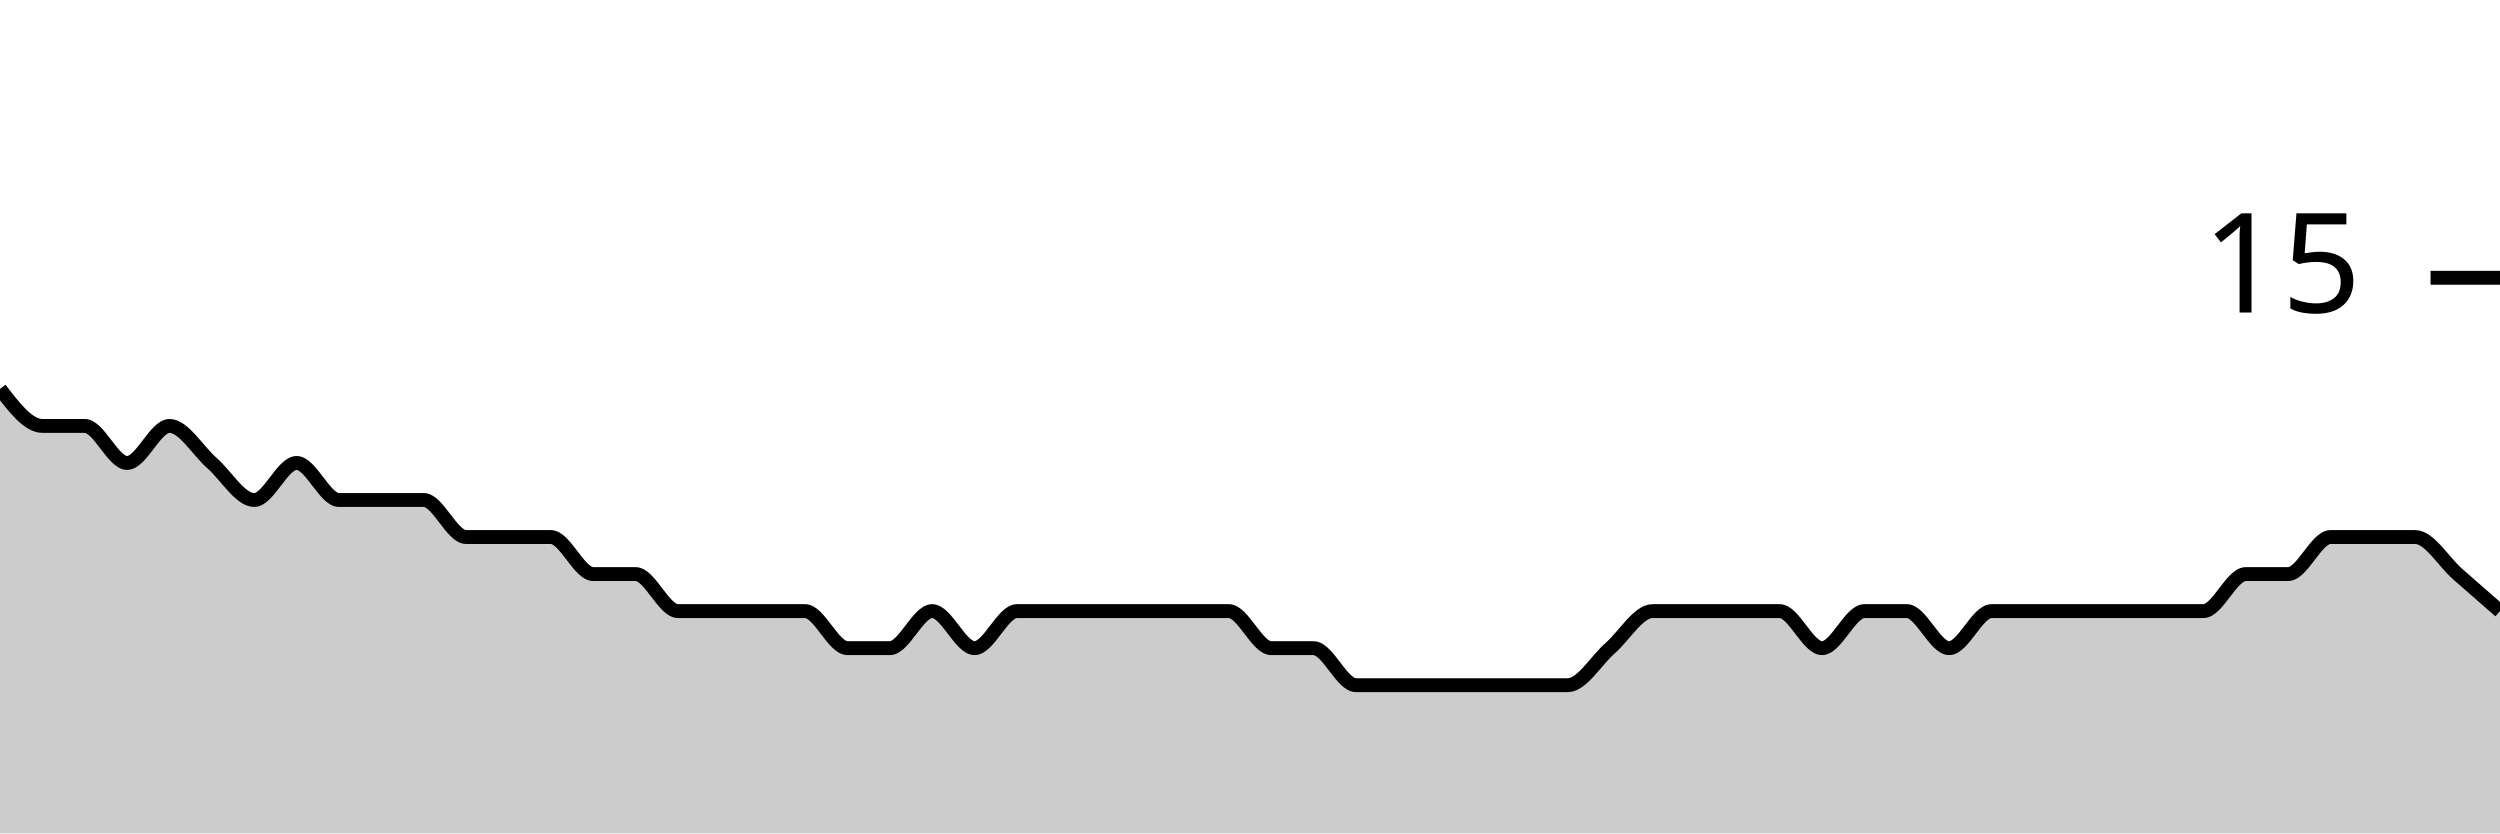
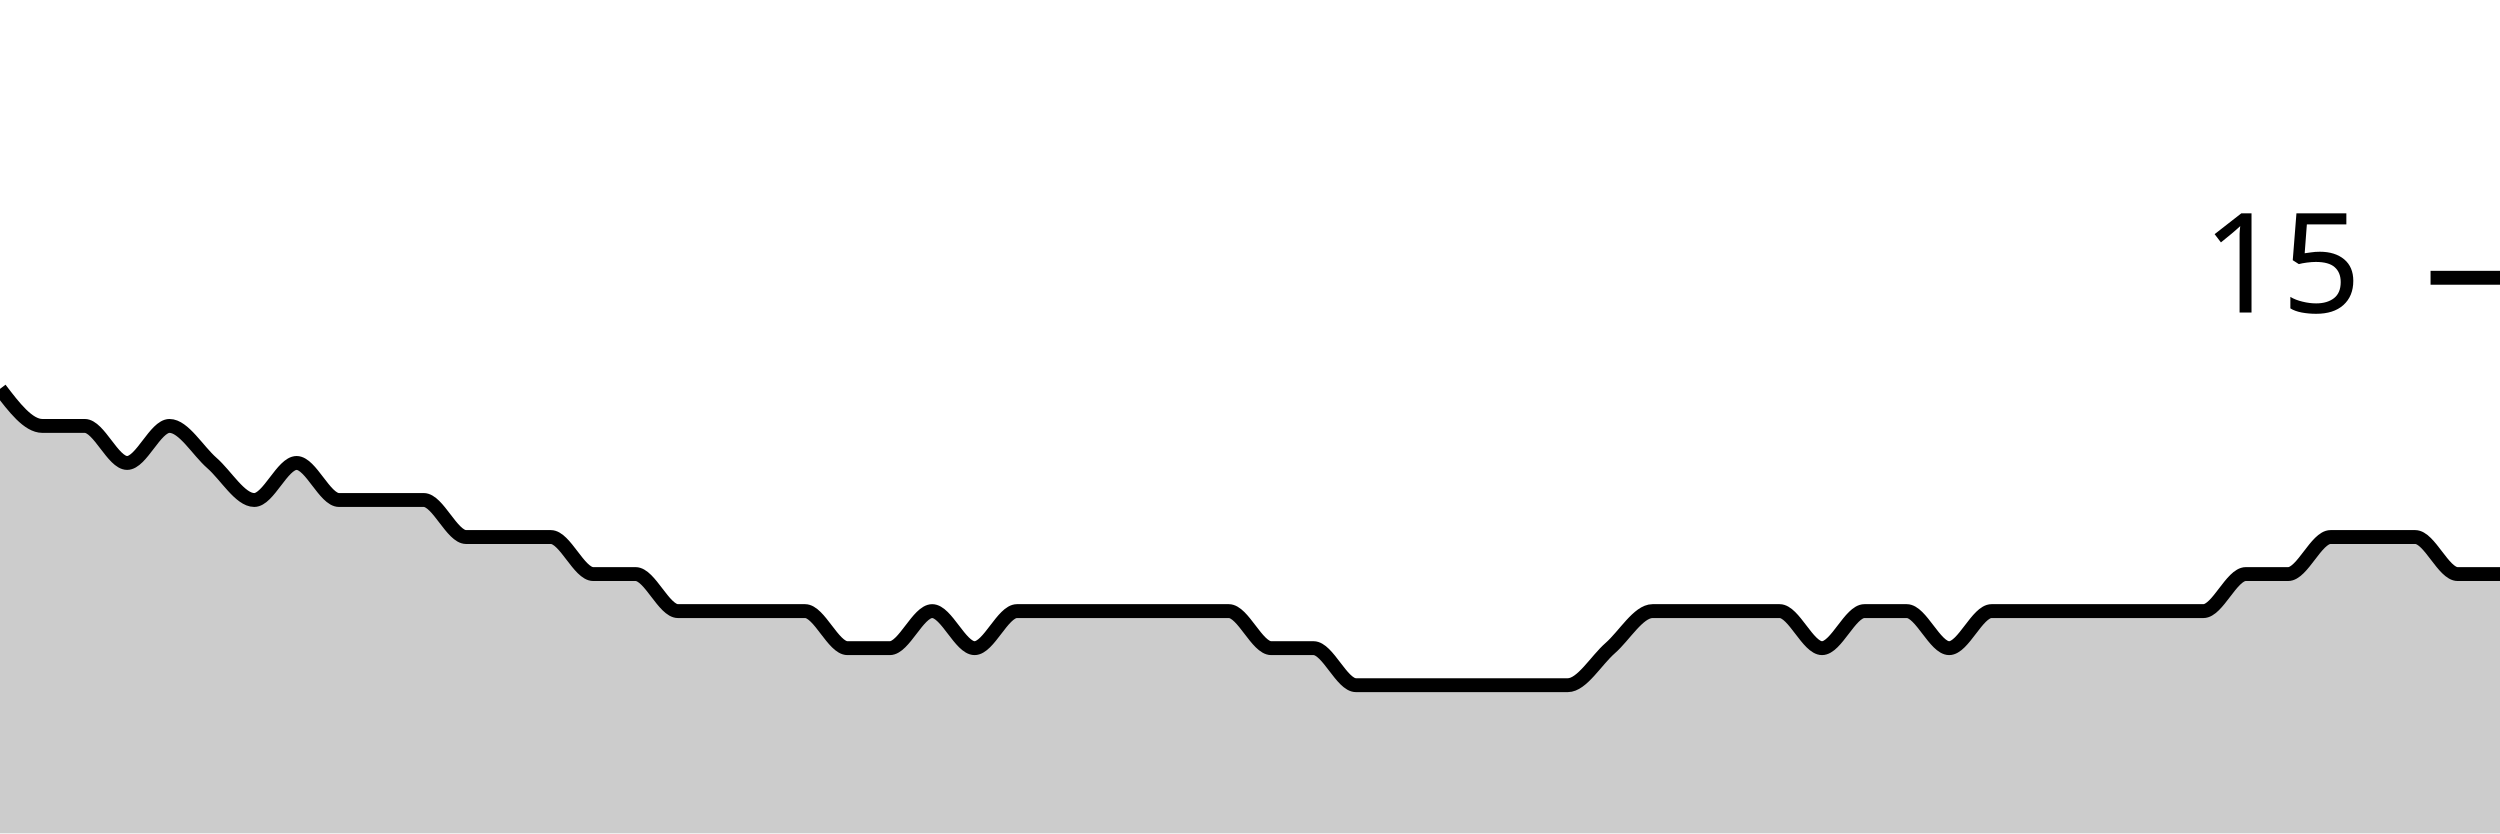
<svg xmlns="http://www.w3.org/2000/svg" viewBox="0 0 180 60">
  <g transform="translate(0,20)">
-     <path class="area" fill="rgba(0, 0, 0, 0.2)" d="M0,8C1.017,9.333,2.034,10.667,3.051,10.667C4.068,10.667,5.085,10.667,6.102,10.667C7.119,10.667,8.136,13.333,9.153,13.333C10.169,13.333,11.186,10.667,12.203,10.667C13.22,10.667,14.237,12.444,15.254,13.333C16.271,14.222,17.288,16,18.305,16C19.322,16,20.339,13.333,21.356,13.333C22.373,13.333,23.39,16,24.407,16C25.424,16,26.441,16,27.458,16C28.475,16,29.492,16,30.508,16C31.525,16,32.542,18.667,33.559,18.667C34.576,18.667,35.593,18.667,36.61,18.667C37.627,18.667,38.644,18.667,39.661,18.667C40.678,18.667,41.695,21.333,42.712,21.333C43.729,21.333,44.746,21.333,45.763,21.333C46.78,21.333,47.797,24,48.814,24C49.831,24,50.847,24,51.864,24C52.881,24,53.898,24,54.915,24C55.932,24,56.949,24,57.966,24C58.983,24,60,26.667,61.017,26.667C62.034,26.667,63.051,26.667,64.068,26.667C65.085,26.667,66.102,24,67.119,24C68.136,24,69.153,26.667,70.169,26.667C71.186,26.667,72.203,24,73.22,24C74.237,24,75.254,24,76.271,24C77.288,24,78.305,24,79.322,24C80.339,24,81.356,24,82.373,24C83.39,24,84.407,24,85.424,24C86.441,24,87.458,24,88.475,24C89.492,24,90.508,26.667,91.525,26.667C92.542,26.667,93.559,26.667,94.576,26.667C95.593,26.667,96.61,29.333,97.627,29.333C98.644,29.333,99.661,29.333,100.678,29.333C101.695,29.333,102.712,29.333,103.729,29.333C104.746,29.333,105.763,29.333,106.78,29.333C107.797,29.333,108.814,29.333,109.831,29.333C110.847,29.333,111.864,29.333,112.881,29.333C113.898,29.333,114.915,27.556,115.932,26.667C116.949,25.778,117.966,24,118.983,24C120,24,121.017,24,122.034,24C123.051,24,124.068,24,125.085,24C126.102,24,127.119,24,128.136,24C129.153,24,130.169,26.667,131.186,26.667C132.203,26.667,133.22,24,134.237,24C135.254,24,136.271,24,137.288,24C138.305,24,139.322,26.667,140.339,26.667C141.356,26.667,142.373,24,143.39,24C144.407,24,145.424,24,146.441,24C147.458,24,148.475,24,149.492,24C150.508,24,151.525,24,152.542,24C153.559,24,154.576,24,155.593,24C156.61,24,157.627,24,158.644,24C159.661,24,160.678,21.333,161.695,21.333C162.712,21.333,163.729,21.333,164.746,21.333C165.763,21.333,166.78,18.667,167.797,18.667C168.814,18.667,169.831,18.667,170.847,18.667C171.864,18.667,172.881,18.667,173.898,18.667C174.915,18.667,175.932,20.444,176.949,21.333C177.966,22.222,178.983,23.111,180,24L180,40C178.983,40,177.966,40,176.949,40C175.932,40,174.915,40,173.898,40C172.881,40,171.864,40,170.847,40C169.831,40,168.814,40,167.797,40C166.78,40,165.763,40,164.746,40C163.729,40,162.712,40,161.695,40C160.678,40,159.661,40,158.644,40C157.627,40,156.61,40,155.593,40C154.576,40,153.559,40,152.542,40C151.525,40,150.508,40,149.492,40C148.475,40,147.458,40,146.441,40C145.424,40,144.407,40,143.39,40C142.373,40,141.356,40,140.339,40C139.322,40,138.305,40,137.288,40C136.271,40,135.254,40,134.237,40C133.22,40,132.203,40,131.186,40C130.169,40,129.153,40,128.136,40C127.119,40,126.102,40,125.085,40C124.068,40,123.051,40,122.034,40C121.017,40,120,40,118.983,40C117.966,40,116.949,40,115.932,40C114.915,40,113.898,40,112.881,40C111.864,40,110.847,40,109.831,40C108.814,40,107.797,40,106.78,40C105.763,40,104.746,40,103.729,40C102.712,40,101.695,40,100.678,40C99.661,40,98.644,40,97.627,40C96.61,40,95.593,40,94.576,40C93.559,40,92.542,40,91.525,40C90.508,40,89.492,40,88.475,40C87.458,40,86.441,40,85.424,40C84.407,40,83.39,40,82.373,40C81.356,40,80.339,40,79.322,40C78.305,40,77.288,40,76.271,40C75.254,40,74.237,40,73.22,40C72.203,40,71.186,40,70.169,40C69.153,40,68.136,40,67.119,40C66.102,40,65.085,40,64.068,40C63.051,40,62.034,40,61.017,40C60,40,58.983,40,57.966,40C56.949,40,55.932,40,54.915,40C53.898,40,52.881,40,51.864,40C50.847,40,49.831,40,48.814,40C47.797,40,46.78,40,45.763,40C44.746,40,43.729,40,42.712,40C41.695,40,40.678,40,39.661,40C38.644,40,37.627,40,36.61,40C35.593,40,34.576,40,33.559,40C32.542,40,31.525,40,30.508,40C29.492,40,28.475,40,27.458,40C26.441,40,25.424,40,24.407,40C23.39,40,22.373,40,21.356,40C20.339,40,19.322,40,18.305,40C17.288,40,16.271,40,15.254,40C14.237,40,13.22,40,12.203,40C11.186,40,10.169,40,9.153,40C8.136,40,7.119,40,6.102,40C5.085,40,4.068,40,3.051,40C2.034,40,1.017,40,0,40Z" />
-     <path class="line" stroke="black" fill="none" d="M0,8C1.017,9.333,2.034,10.667,3.051,10.667C4.068,10.667,5.085,10.667,6.102,10.667C7.119,10.667,8.136,13.333,9.153,13.333C10.169,13.333,11.186,10.667,12.203,10.667C13.22,10.667,14.237,12.444,15.254,13.333C16.271,14.222,17.288,16,18.305,16C19.322,16,20.339,13.333,21.356,13.333C22.373,13.333,23.39,16,24.407,16C25.424,16,26.441,16,27.458,16C28.475,16,29.492,16,30.508,16C31.525,16,32.542,18.667,33.559,18.667C34.576,18.667,35.593,18.667,36.61,18.667C37.627,18.667,38.644,18.667,39.661,18.667C40.678,18.667,41.695,21.333,42.712,21.333C43.729,21.333,44.746,21.333,45.763,21.333C46.78,21.333,47.797,24,48.814,24C49.831,24,50.847,24,51.864,24C52.881,24,53.898,24,54.915,24C55.932,24,56.949,24,57.966,24C58.983,24,60,26.667,61.017,26.667C62.034,26.667,63.051,26.667,64.068,26.667C65.085,26.667,66.102,24,67.119,24C68.136,24,69.153,26.667,70.169,26.667C71.186,26.667,72.203,24,73.22,24C74.237,24,75.254,24,76.271,24C77.288,24,78.305,24,79.322,24C80.339,24,81.356,24,82.373,24C83.39,24,84.407,24,85.424,24C86.441,24,87.458,24,88.475,24C89.492,24,90.508,26.667,91.525,26.667C92.542,26.667,93.559,26.667,94.576,26.667C95.593,26.667,96.61,29.333,97.627,29.333C98.644,29.333,99.661,29.333,100.678,29.333C101.695,29.333,102.712,29.333,103.729,29.333C104.746,29.333,105.763,29.333,106.78,29.333C107.797,29.333,108.814,29.333,109.831,29.333C110.847,29.333,111.864,29.333,112.881,29.333C113.898,29.333,114.915,27.556,115.932,26.667C116.949,25.778,117.966,24,118.983,24C120,24,121.017,24,122.034,24C123.051,24,124.068,24,125.085,24C126.102,24,127.119,24,128.136,24C129.153,24,130.169,26.667,131.186,26.667C132.203,26.667,133.22,24,134.237,24C135.254,24,136.271,24,137.288,24C138.305,24,139.322,26.667,140.339,26.667C141.356,26.667,142.373,24,143.39,24C144.407,24,145.424,24,146.441,24C147.458,24,148.475,24,149.492,24C150.508,24,151.525,24,152.542,24C153.559,24,154.576,24,155.593,24C156.61,24,157.627,24,158.644,24C159.661,24,160.678,21.333,161.695,21.333C162.712,21.333,163.729,21.333,164.746,21.333C165.763,21.333,166.78,18.667,167.797,18.667C168.814,18.667,169.831,18.667,170.847,18.667C171.864,18.667,172.881,18.667,173.898,18.667C174.915,18.667,175.932,20.444,176.949,21.333C177.966,22.222,178.983,23.111,180,24" />
+     <path class="area" fill="rgba(0, 0, 0, 0.2)" d="M0,8C1.017,9.333,2.034,10.667,3.051,10.667C4.068,10.667,5.085,10.667,6.102,10.667C7.119,10.667,8.136,13.333,9.153,13.333C10.169,13.333,11.186,10.667,12.203,10.667C13.22,10.667,14.237,12.444,15.254,13.333C16.271,14.222,17.288,16,18.305,16C19.322,16,20.339,13.333,21.356,13.333C22.373,13.333,23.39,16,24.407,16C25.424,16,26.441,16,27.458,16C28.475,16,29.492,16,30.508,16C31.525,16,32.542,18.667,33.559,18.667C34.576,18.667,35.593,18.667,36.61,18.667C37.627,18.667,38.644,18.667,39.661,18.667C40.678,18.667,41.695,21.333,42.712,21.333C43.729,21.333,44.746,21.333,45.763,21.333C46.78,21.333,47.797,24,48.814,24C49.831,24,50.847,24,51.864,24C52.881,24,53.898,24,54.915,24C55.932,24,56.949,24,57.966,24C58.983,24,60,26.667,61.017,26.667C62.034,26.667,63.051,26.667,64.068,26.667C65.085,26.667,66.102,24,67.119,24C68.136,24,69.153,26.667,70.169,26.667C71.186,26.667,72.203,24,73.22,24C74.237,24,75.254,24,76.271,24C77.288,24,78.305,24,79.322,24C80.339,24,81.356,24,82.373,24C83.39,24,84.407,24,85.424,24C86.441,24,87.458,24,88.475,24C89.492,24,90.508,26.667,91.525,26.667C92.542,26.667,93.559,26.667,94.576,26.667C95.593,26.667,96.61,29.333,97.627,29.333C98.644,29.333,99.661,29.333,100.678,29.333C101.695,29.333,102.712,29.333,103.729,29.333C104.746,29.333,105.763,29.333,106.78,29.333C107.797,29.333,108.814,29.333,109.831,29.333C110.847,29.333,111.864,29.333,112.881,29.333C113.898,29.333,114.915,27.556,115.932,26.667C116.949,25.778,117.966,24,118.983,24C120,24,121.017,24,122.034,24C123.051,24,124.068,24,125.085,24C126.102,24,127.119,24,128.136,24C129.153,24,130.169,26.667,131.186,26.667C132.203,26.667,133.22,24,134.237,24C135.254,24,136.271,24,137.288,24C138.305,24,139.322,26.667,140.339,26.667C141.356,26.667,142.373,24,143.39,24C144.407,24,145.424,24,146.441,24C147.458,24,148.475,24,149.492,24C150.508,24,151.525,24,152.542,24C153.559,24,154.576,24,155.593,24C156.61,24,157.627,24,158.644,24C159.661,24,160.678,21.333,161.695,21.333C162.712,21.333,163.729,21.333,164.746,21.333C165.763,21.333,166.78,18.667,167.797,18.667C168.814,18.667,169.831,18.667,170.847,18.667C171.864,18.667,172.881,18.667,173.898,18.667C174.915,18.667,175.932,21.333,176.949,21.333C177.966,21.333,178.983,21.333,180,21.333L180,40C178.983,40,177.966,40,176.949,40C175.932,40,174.915,40,173.898,40C172.881,40,171.864,40,170.847,40C169.831,40,168.814,40,167.797,40C166.78,40,165.763,40,164.746,40C163.729,40,162.712,40,161.695,40C160.678,40,159.661,40,158.644,40C157.627,40,156.61,40,155.593,40C154.576,40,153.559,40,152.542,40C151.525,40,150.508,40,149.492,40C148.475,40,147.458,40,146.441,40C145.424,40,144.407,40,143.39,40C142.373,40,141.356,40,140.339,40C139.322,40,138.305,40,137.288,40C136.271,40,135.254,40,134.237,40C133.22,40,132.203,40,131.186,40C130.169,40,129.153,40,128.136,40C127.119,40,126.102,40,125.085,40C124.068,40,123.051,40,122.034,40C121.017,40,120,40,118.983,40C117.966,40,116.949,40,115.932,40C114.915,40,113.898,40,112.881,40C111.864,40,110.847,40,109.831,40C108.814,40,107.797,40,106.78,40C105.763,40,104.746,40,103.729,40C102.712,40,101.695,40,100.678,40C99.661,40,98.644,40,97.627,40C96.61,40,95.593,40,94.576,40C93.559,40,92.542,40,91.525,40C90.508,40,89.492,40,88.475,40C87.458,40,86.441,40,85.424,40C84.407,40,83.39,40,82.373,40C81.356,40,80.339,40,79.322,40C78.305,40,77.288,40,76.271,40C75.254,40,74.237,40,73.22,40C72.203,40,71.186,40,70.169,40C69.153,40,68.136,40,67.119,40C66.102,40,65.085,40,64.068,40C63.051,40,62.034,40,61.017,40C60,40,58.983,40,57.966,40C56.949,40,55.932,40,54.915,40C53.898,40,52.881,40,51.864,40C50.847,40,49.831,40,48.814,40C47.797,40,46.78,40,45.763,40C44.746,40,43.729,40,42.712,40C41.695,40,40.678,40,39.661,40C38.644,40,37.627,40,36.61,40C35.593,40,34.576,40,33.559,40C32.542,40,31.525,40,30.508,40C29.492,40,28.475,40,27.458,40C26.441,40,25.424,40,24.407,40C23.39,40,22.373,40,21.356,40C20.339,40,19.322,40,18.305,40C17.288,40,16.271,40,15.254,40C14.237,40,13.22,40,12.203,40C11.186,40,10.169,40,9.153,40C8.136,40,7.119,40,6.102,40C5.085,40,4.068,40,3.051,40C2.034,40,1.017,40,0,40Z" />
+     <path class="line" stroke="black" fill="none" d="M0,8C1.017,9.333,2.034,10.667,3.051,10.667C4.068,10.667,5.085,10.667,6.102,10.667C7.119,10.667,8.136,13.333,9.153,13.333C10.169,13.333,11.186,10.667,12.203,10.667C13.22,10.667,14.237,12.444,15.254,13.333C16.271,14.222,17.288,16,18.305,16C19.322,16,20.339,13.333,21.356,13.333C22.373,13.333,23.39,16,24.407,16C25.424,16,26.441,16,27.458,16C28.475,16,29.492,16,30.508,16C31.525,16,32.542,18.667,33.559,18.667C34.576,18.667,35.593,18.667,36.61,18.667C37.627,18.667,38.644,18.667,39.661,18.667C40.678,18.667,41.695,21.333,42.712,21.333C43.729,21.333,44.746,21.333,45.763,21.333C46.78,21.333,47.797,24,48.814,24C49.831,24,50.847,24,51.864,24C52.881,24,53.898,24,54.915,24C55.932,24,56.949,24,57.966,24C58.983,24,60,26.667,61.017,26.667C62.034,26.667,63.051,26.667,64.068,26.667C65.085,26.667,66.102,24,67.119,24C68.136,24,69.153,26.667,70.169,26.667C71.186,26.667,72.203,24,73.22,24C74.237,24,75.254,24,76.271,24C77.288,24,78.305,24,79.322,24C80.339,24,81.356,24,82.373,24C83.39,24,84.407,24,85.424,24C86.441,24,87.458,24,88.475,24C89.492,24,90.508,26.667,91.525,26.667C92.542,26.667,93.559,26.667,94.576,26.667C95.593,26.667,96.61,29.333,97.627,29.333C98.644,29.333,99.661,29.333,100.678,29.333C101.695,29.333,102.712,29.333,103.729,29.333C104.746,29.333,105.763,29.333,106.78,29.333C107.797,29.333,108.814,29.333,109.831,29.333C110.847,29.333,111.864,29.333,112.881,29.333C113.898,29.333,114.915,27.556,115.932,26.667C116.949,25.778,117.966,24,118.983,24C120,24,121.017,24,122.034,24C123.051,24,124.068,24,125.085,24C126.102,24,127.119,24,128.136,24C129.153,24,130.169,26.667,131.186,26.667C132.203,26.667,133.22,24,134.237,24C135.254,24,136.271,24,137.288,24C138.305,24,139.322,26.667,140.339,26.667C141.356,26.667,142.373,24,143.39,24C144.407,24,145.424,24,146.441,24C147.458,24,148.475,24,149.492,24C150.508,24,151.525,24,152.542,24C153.559,24,154.576,24,155.593,24C156.61,24,157.627,24,158.644,24C159.661,24,160.678,21.333,161.695,21.333C162.712,21.333,163.729,21.333,164.746,21.333C165.763,21.333,166.78,18.667,167.797,18.667C168.814,18.667,169.831,18.667,170.847,18.667C171.864,18.667,172.881,18.667,173.898,18.667C174.915,18.667,175.932,21.333,176.949,21.333C177.966,21.333,178.983,21.333,180,21.333" />
    <path class="axis-ceiling" stroke-width="1" stroke="black" fill="none" d="M175,0L180,0" />
    <text class="axis-ceiling-label" font-family="sans-serif" text-anchor="end" font-size="10px" x="170" y="2.5">15</text>
  </g>
</svg>
